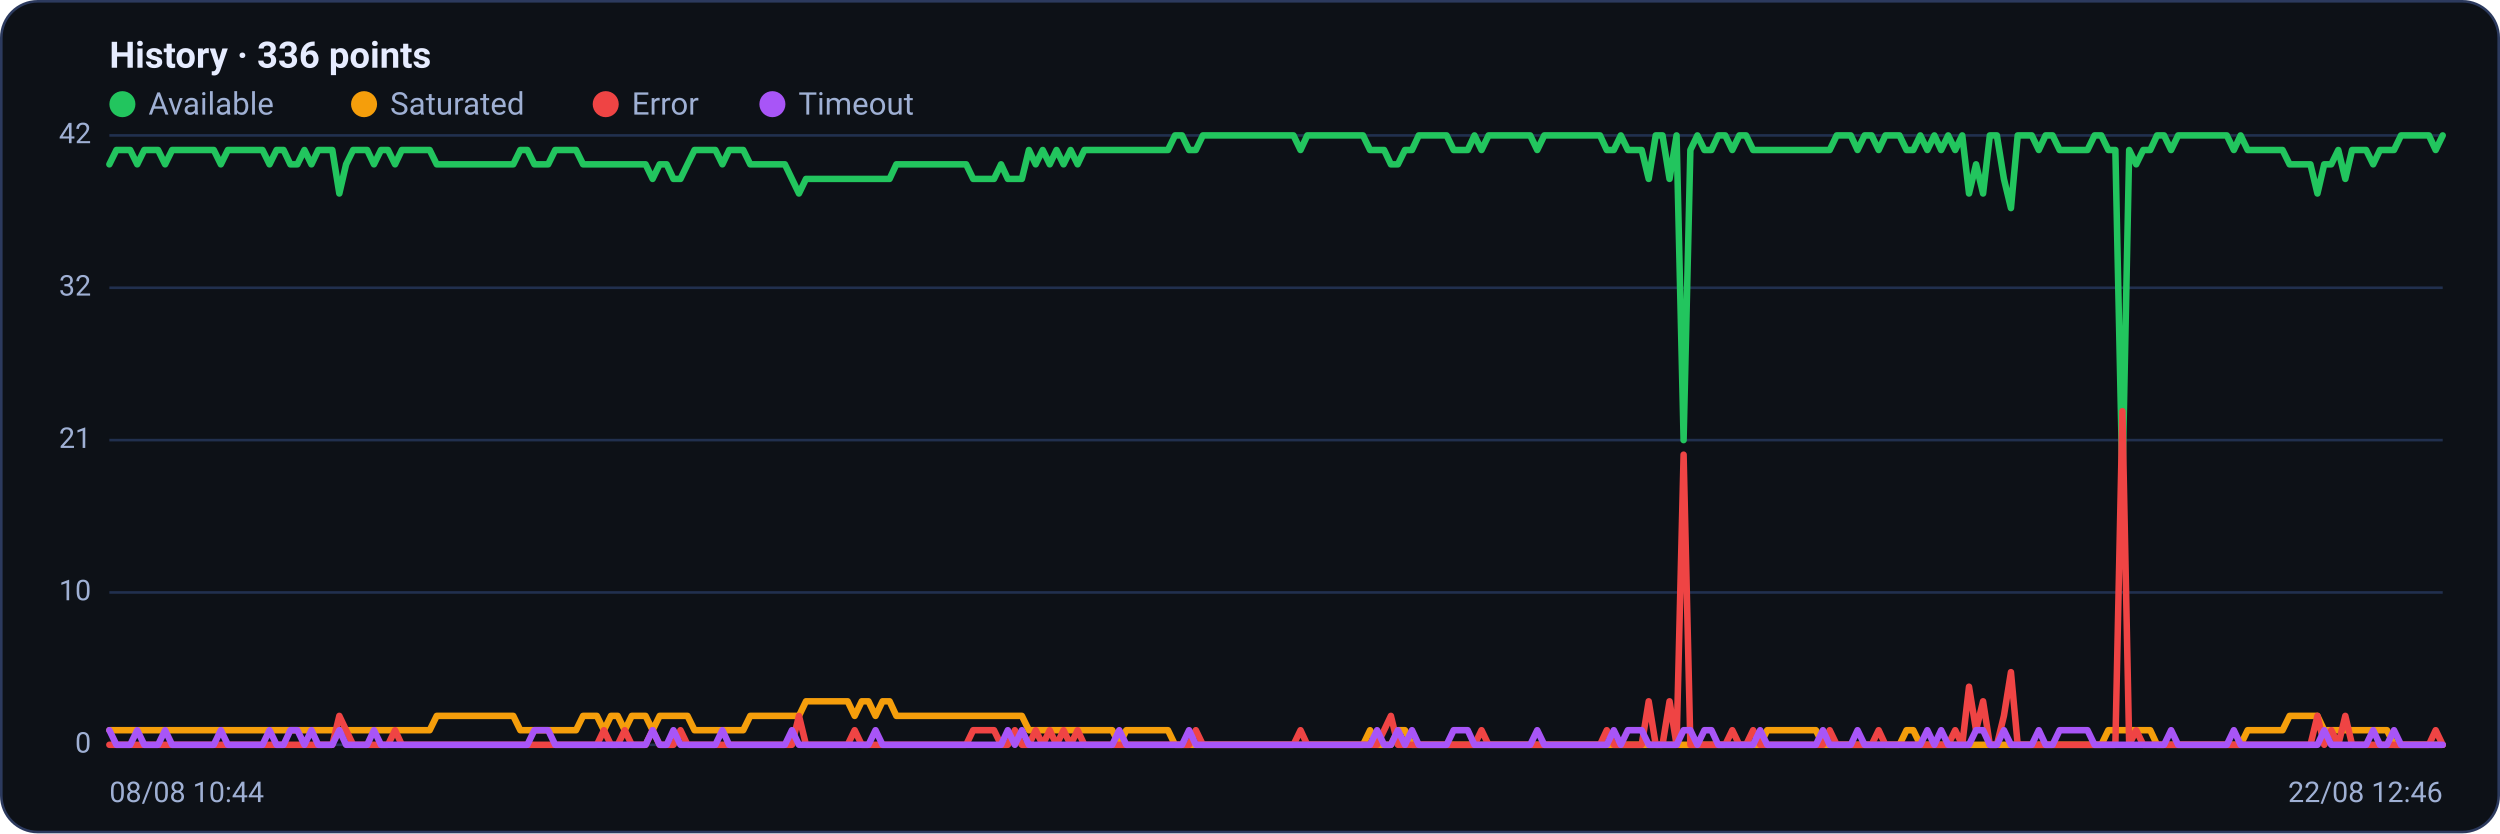
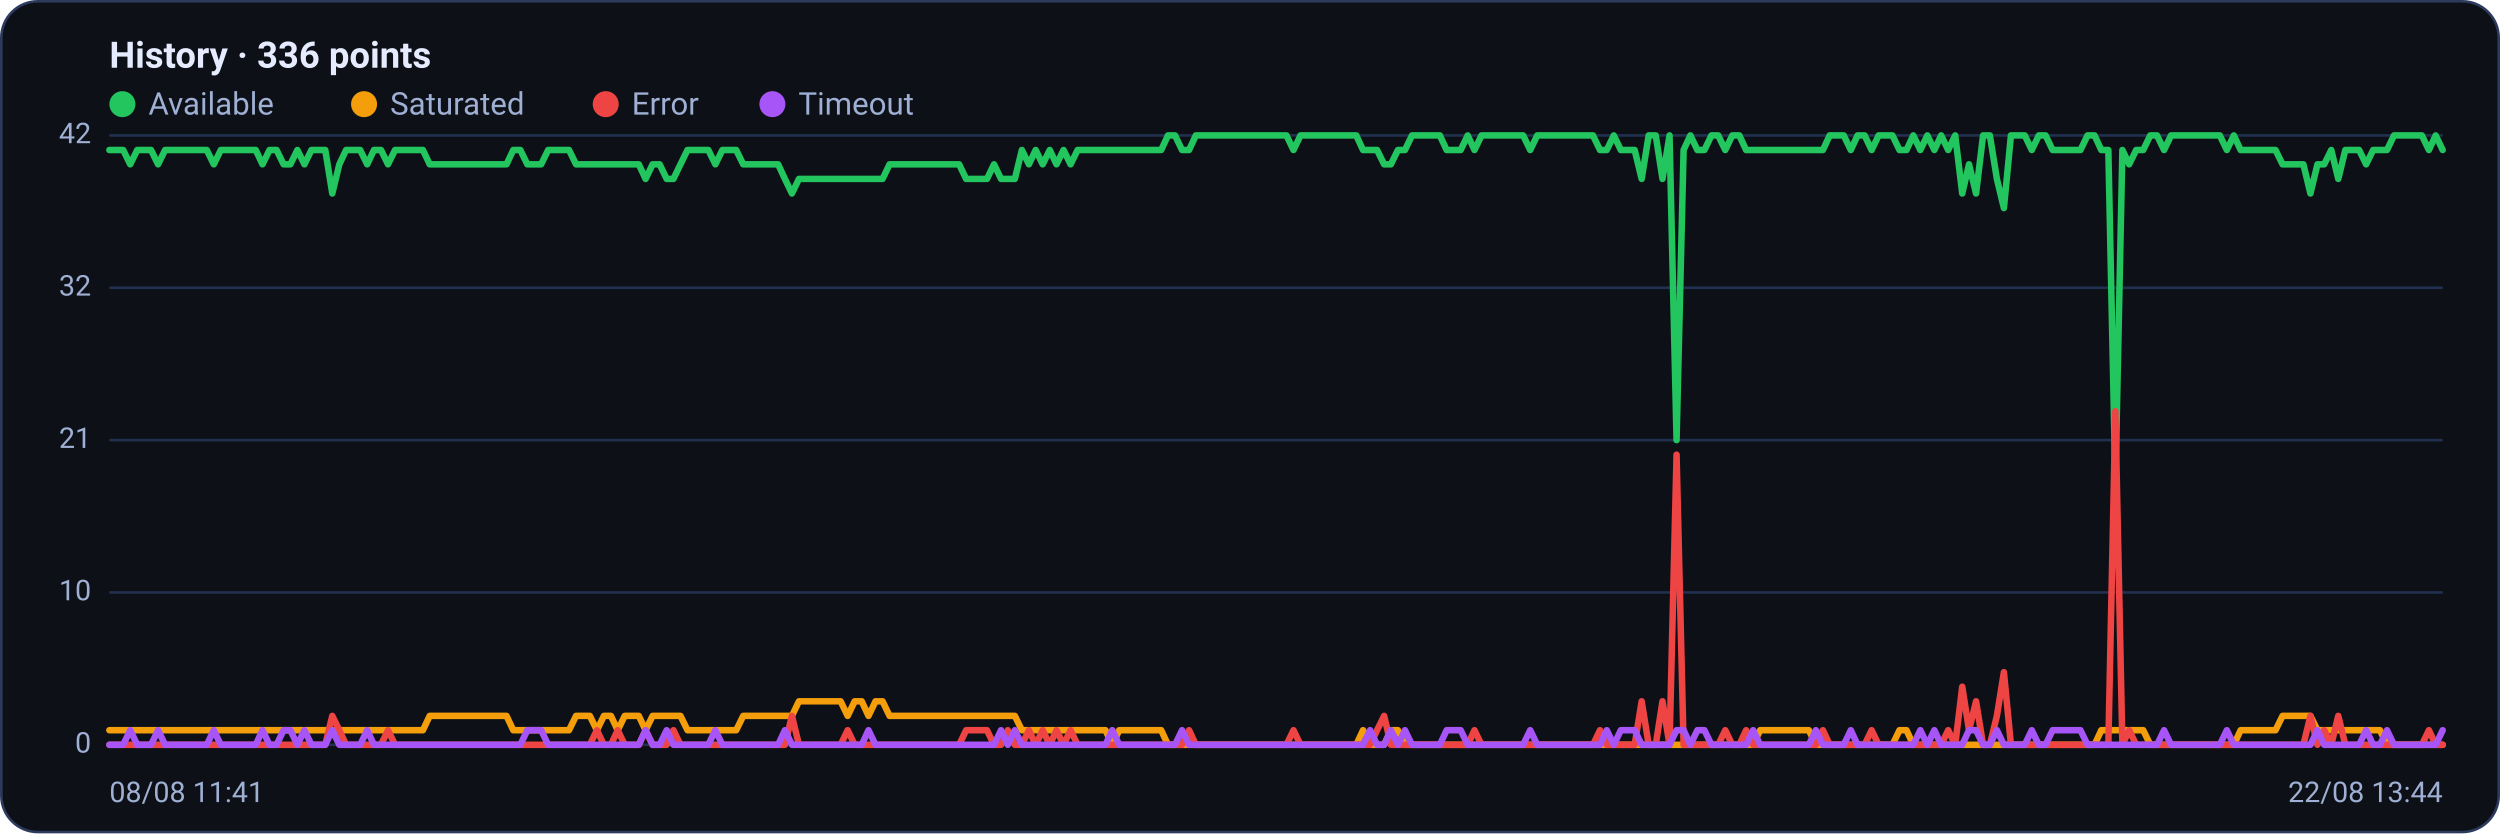
<svg xmlns="http://www.w3.org/2000/svg" viewBox="0 0 960 320" width="960" height="320" font-family="Segoe UI, system-ui, -apple-system, Roboto, Helvetica, Arial, sans-serif" role="img" aria-label="Availability history per region">
  <rect x="0.5" y="0.5" width="959" height="319" rx="14" fill="#0d1117" stroke="#2c3a5e" />
  <text x="42" y="26" font-size="14" font-weight="600" fill="#e6ecff">History · 336 points</text>
  <circle cx="47" cy="40" r="5" fill="#22c55e" />
  <text x="57" y="44" font-size="12" fill="#9fb0d4">Available</text>
  <circle cx="139.8" cy="40" r="5" fill="#f59e0b" />
  <text x="149.8" y="44" font-size="12" fill="#9fb0d4">Saturated</text>
  <circle cx="232.6" cy="40" r="5" fill="#ef4444" />
  <text x="242.6" y="44" font-size="12" fill="#9fb0d4">Error</text>
  <circle cx="296.6" cy="40" r="5" fill="#a855f7" />
  <text x="306.6" y="44" font-size="12" fill="#9fb0d4">Timeout</text>
  <line x1="42" y1="286.0" x2="938" y2="286.0" stroke="#21304f" stroke-width="1" />
  <text x="35" y="289.0" text-anchor="end" font-size="11" fill="#9fb0d4">0</text>
  <line x1="42" y1="227.5" x2="938" y2="227.5" stroke="#21304f" stroke-width="1" />
  <text x="35" y="230.5" text-anchor="end" font-size="11" fill="#9fb0d4">10</text>
  <line x1="42" y1="169.0" x2="938" y2="169.0" stroke="#21304f" stroke-width="1" />
  <text x="35" y="172.0" text-anchor="end" font-size="11" fill="#9fb0d4">21</text>
  <line x1="42" y1="110.5" x2="938" y2="110.5" stroke="#21304f" stroke-width="1" />
  <text x="35" y="113.5" text-anchor="end" font-size="11" fill="#9fb0d4">32</text>
  <line x1="42" y1="52.0" x2="938" y2="52.0" stroke="#21304f" stroke-width="1" />
  <text x="35" y="55.0" text-anchor="end" font-size="11" fill="#9fb0d4">42</text>
-   <polyline fill="none" stroke="#22c55e" stroke-width="2.5" stroke-linejoin="round" stroke-linecap="round" points="42.0,63.1 44.7,57.6 47.3,57.6 50.0,57.6 52.7,63.1 55.4,57.6 58.0,57.6 60.7,57.6 63.4,63.1 66.1,57.6 68.7,57.6 71.4,57.6 74.1,57.6 76.8,57.6 79.4,57.6 82.1,57.6 84.8,63.1 87.5,57.6 90.1,57.6 92.8,57.6 95.5,57.6 98.2,57.6 100.8,57.6 103.5,63.1 106.2,57.6 108.9,57.6 111.5,63.1 114.2,63.1 116.9,57.6 119.6,63.1 122.2,57.6 124.9,57.6 127.6,57.6 130.3,74.3 132.9,63.1 135.6,57.6 138.3,57.6 141.0,57.6 143.6,63.1 146.3,57.6 149.0,57.6 151.7,63.1 154.3,57.6 157.0,57.6 159.7,57.6 162.4,57.6 165.0,57.6 167.7,63.1 170.4,63.1 173.1,63.1 175.7,63.1 178.4,63.1 181.1,63.1 183.8,63.1 186.4,63.1 189.1,63.1 191.8,63.1 194.5,63.1 197.1,63.1 199.8,57.6 202.5,57.6 205.2,63.1 207.8,63.1 210.5,63.1 213.2,57.6 215.9,57.6 218.5,57.6 221.2,57.6 223.9,63.1 226.5,63.1 229.2,63.1 231.9,63.1 234.6,63.1 237.2,63.1 239.9,63.1 242.6,63.1 245.3,63.1 247.9,63.1 250.6,68.7 253.3,63.1 256.0,63.1 258.6,68.7 261.3,68.7 264.0,63.1 266.7,57.6 269.3,57.6 272.0,57.6 274.7,57.6 277.4,63.1 280.0,57.6 282.7,57.6 285.4,57.6 288.1,63.1 290.7,63.1 293.4,63.1 296.1,63.1 298.8,63.1 301.4,63.1 304.1,68.7 306.8,74.3 309.5,68.7 312.1,68.7 314.8,68.7 317.5,68.7 320.2,68.7 322.8,68.7 325.5,68.7 328.2,68.7 330.9,68.7 333.5,68.7 336.2,68.7 338.9,68.7 341.6,68.7 344.2,63.1 346.9,63.1 349.6,63.1 352.3,63.1 354.9,63.1 357.6,63.1 360.3,63.1 363.0,63.1 365.6,63.1 368.3,63.1 371.0,63.1 373.7,68.7 376.3,68.7 379.0,68.7 381.7,68.7 384.4,63.1 387.0,68.7 389.7,68.7 392.4,68.7 395.1,57.6 397.7,63.1 400.4,57.6 403.1,63.1 405.7,57.6 408.4,63.1 411.1,57.6 413.8,63.1 416.4,57.6 419.1,57.6 421.8,57.6 424.5,57.6 427.1,57.6 429.8,57.6 432.5,57.6 435.2,57.6 437.8,57.6 440.5,57.6 443.2,57.6 445.9,57.6 448.5,57.6 451.2,52.0 453.9,52.0 456.6,57.6 459.2,57.6 461.9,52.0 464.6,52.0 467.3,52.0 469.9,52.0 472.6,52.0 475.3,52.0 478.0,52.0 480.6,52.0 483.3,52.0 486.0,52.0 488.7,52.0 491.3,52.0 494.0,52.0 496.7,52.0 499.4,57.6 502.0,52.0 504.7,52.0 507.4,52.0 510.1,52.0 512.7,52.0 515.4,52.0 518.1,52.0 520.8,52.0 523.4,52.0 526.1,57.6 528.8,57.6 531.5,57.6 534.1,63.1 536.8,63.1 539.5,57.6 542.2,57.6 544.8,52.0 547.5,52.0 550.2,52.0 552.9,52.0 555.5,52.0 558.2,57.6 560.9,57.6 563.6,57.6 566.2,52.0 568.9,57.6 571.6,52.0 574.3,52.0 576.9,52.0 579.6,52.0 582.3,52.0 584.9,52.0 587.6,52.0 590.3,57.6 593.0,52.0 595.6,52.0 598.3,52.0 601.0,52.0 603.7,52.0 606.3,52.0 609.0,52.0 611.7,52.0 614.4,52.0 617.0,57.6 619.7,57.6 622.4,52.0 625.1,57.6 627.7,57.6 630.4,57.6 633.1,68.7 635.8,52.0 638.4,52.0 641.1,68.7 643.8,52.0 646.5,169.0 649.1,57.6 651.8,52.0 654.5,57.6 657.2,57.6 659.8,52.0 662.5,52.0 665.2,57.6 667.9,52.0 670.5,52.0 673.2,57.6 675.9,57.6 678.6,57.6 681.2,57.6 683.9,57.6 686.6,57.6 689.3,57.6 691.9,57.6 694.6,57.6 697.3,57.6 700.0,57.6 702.6,57.6 705.3,52.0 708.0,52.0 710.7,52.0 713.3,57.6 716.0,52.0 718.7,52.0 721.4,57.6 724.0,52.0 726.7,52.0 729.4,52.0 732.1,57.6 734.7,57.6 737.4,52.0 740.1,57.6 742.8,52.0 745.4,57.6 748.1,52.0 750.8,57.6 753.5,52.0 756.1,74.3 758.8,63.1 761.5,74.3 764.1,52.0 766.8,52.0 769.5,68.7 772.2,79.9 774.8,52.0 777.5,52.0 780.2,52.0 782.9,57.6 785.5,52.0 788.2,52.0 790.9,57.6 793.6,57.6 796.2,57.6 798.9,57.6 801.6,57.6 804.3,52.0 806.9,52.0 809.6,57.6 812.3,57.6 815.0,185.7 817.6,57.6 820.3,63.1 823.0,57.6 825.7,57.6 828.3,52.0 831.0,52.0 833.7,57.6 836.4,52.0 839.0,52.0 841.7,52.0 844.4,52.0 847.1,52.0 849.7,52.0 852.4,52.0 855.1,52.0 857.8,57.6 860.4,52.0 863.1,57.6 865.8,57.6 868.5,57.6 871.1,57.6 873.8,57.6 876.5,57.6 879.2,63.1 881.8,63.1 884.5,63.1 887.2,63.1 889.9,74.3 892.5,63.1 895.2,63.1 897.9,57.6 900.6,68.7 903.2,57.6 905.9,57.6 908.6,57.6 911.3,63.1 913.9,57.6 916.6,57.6 919.3,57.6 922.0,52.0 924.6,52.0 927.3,52.0 930.0,52.0 932.7,52.0 935.3,57.6 938.0,52.0" />
-   <polyline fill="none" stroke="#f59e0b" stroke-width="2.5" stroke-linejoin="round" stroke-linecap="round" points="42.0,280.4 44.7,280.4 47.3,280.4 50.0,280.4 52.7,280.4 55.4,280.4 58.0,280.4 60.7,280.4 63.4,280.4 66.1,280.4 68.7,280.4 71.4,280.4 74.1,280.4 76.8,280.4 79.4,280.4 82.1,280.4 84.8,280.4 87.5,280.4 90.1,280.4 92.8,280.4 95.5,280.4 98.2,280.4 100.8,280.4 103.5,280.4 106.2,280.4 108.9,280.4 111.5,280.4 114.2,280.4 116.9,280.4 119.6,280.4 122.2,280.4 124.9,280.4 127.6,280.4 130.3,280.4 132.9,280.4 135.6,280.4 138.3,280.4 141.0,280.4 143.6,280.4 146.3,280.4 149.0,280.4 151.7,280.4 154.3,280.4 157.0,280.4 159.7,280.4 162.4,280.4 165.0,280.4 167.7,274.9 170.4,274.9 173.1,274.9 175.7,274.9 178.4,274.9 181.1,274.9 183.8,274.9 186.4,274.9 189.1,274.9 191.8,274.9 194.5,274.9 197.1,274.9 199.8,280.4 202.5,280.4 205.2,280.4 207.8,280.4 210.5,280.4 213.2,280.4 215.9,280.4 218.5,280.4 221.2,280.4 223.9,274.9 226.5,274.9 229.2,274.9 231.9,280.4 234.6,274.9 237.2,274.9 239.9,280.4 242.6,274.9 245.3,274.9 247.9,274.9 250.6,280.4 253.3,274.9 256.0,274.9 258.6,274.9 261.3,274.9 264.0,274.9 266.7,280.4 269.3,280.4 272.0,280.4 274.7,280.4 277.4,280.4 280.0,280.4 282.7,280.4 285.4,280.4 288.1,274.9 290.7,274.9 293.4,274.9 296.1,274.9 298.8,274.9 301.4,274.9 304.1,274.9 306.8,274.9 309.5,269.3 312.1,269.3 314.8,269.3 317.5,269.3 320.2,269.3 322.8,269.3 325.5,269.3 328.2,274.9 330.9,269.3 333.5,269.3 336.2,274.9 338.9,269.3 341.6,269.3 344.2,274.9 346.9,274.9 349.6,274.9 352.3,274.9 354.9,274.9 357.6,274.9 360.3,274.9 363.0,274.9 365.6,274.9 368.3,274.9 371.0,274.9 373.7,274.9 376.3,274.9 379.0,274.9 381.7,274.9 384.4,274.9 387.0,274.9 389.7,274.9 392.4,274.9 395.1,280.4 397.7,280.4 400.4,280.4 403.1,280.4 405.7,280.4 408.4,280.4 411.1,280.4 413.8,280.4 416.4,280.4 419.1,280.4 421.8,280.4 424.5,280.4 427.1,280.4 429.8,286.0 432.5,280.4 435.2,280.4 437.8,280.4 440.5,280.4 443.2,280.4 445.9,280.4 448.5,280.4 451.2,286.0 453.9,286.0 456.6,286.0 459.2,286.0 461.9,286.0 464.6,286.0 467.3,286.0 469.9,286.0 472.6,286.0 475.3,286.0 478.0,286.0 480.6,286.0 483.3,286.0 486.0,286.0 488.7,286.0 491.3,286.0 494.0,286.0 496.7,286.0 499.4,286.0 502.0,286.0 504.7,286.0 507.4,286.0 510.1,286.0 512.7,286.0 515.4,286.0 518.1,286.0 520.8,286.0 523.4,286.0 526.1,280.4 528.8,286.0 531.5,286.0 534.1,286.0 536.8,280.4 539.5,280.4 542.2,286.0 544.8,286.0 547.5,286.0 550.2,286.0 552.9,286.0 555.5,286.0 558.2,286.0 560.9,286.0 563.6,286.0 566.2,286.0 568.9,286.0 571.6,286.0 574.3,286.0 576.9,286.0 579.6,286.0 582.3,286.0 584.9,286.0 587.6,286.0 590.3,286.0 593.0,286.0 595.6,286.0 598.3,286.0 601.0,286.0 603.7,286.0 606.3,286.0 609.0,286.0 611.7,286.0 614.4,286.0 617.0,286.0 619.7,286.0 622.4,286.0 625.1,286.0 627.7,286.0 630.4,286.0 633.1,286.0 635.8,286.0 638.4,286.0 641.1,286.0 643.8,286.0 646.5,286.0 649.1,286.0 651.8,286.0 654.5,286.0 657.2,286.0 659.8,286.0 662.5,286.0 665.2,286.0 667.9,286.0 670.5,286.0 673.2,286.0 675.9,286.0 678.6,280.4 681.2,280.4 683.9,280.4 686.6,280.4 689.3,280.4 691.9,280.4 694.6,280.4 697.3,280.4 700.0,286.0 702.6,286.0 705.3,286.0 708.0,286.0 710.7,286.0 713.3,286.0 716.0,286.0 718.7,286.0 721.4,286.0 724.0,286.0 726.7,286.0 729.4,286.0 732.1,280.4 734.7,280.4 737.4,286.0 740.1,286.0 742.8,286.0 745.4,286.0 748.1,286.0 750.8,286.0 753.5,286.0 756.1,286.0 758.8,286.0 761.5,286.0 764.1,286.0 766.8,286.0 769.5,286.0 772.2,286.0 774.8,286.0 777.5,286.0 780.2,286.0 782.9,286.0 785.5,286.0 788.2,286.0 790.9,286.0 793.6,286.0 796.2,286.0 798.9,286.0 801.6,286.0 804.3,286.0 806.9,286.0 809.6,280.4 812.3,280.4 815.0,280.4 817.6,280.4 820.3,280.4 823.0,280.4 825.7,280.4 828.3,286.0 831.0,286.0 833.7,286.0 836.4,286.0 839.0,286.0 841.7,286.0 844.4,286.0 847.1,286.0 849.7,286.0 852.4,286.0 855.1,286.0 857.8,286.0 860.4,286.0 863.1,280.4 865.8,280.4 868.5,280.4 871.1,280.4 873.8,280.4 876.5,280.4 879.2,274.9 881.8,274.9 884.5,274.9 887.2,274.9 889.9,274.9 892.5,280.4 895.2,280.4 897.9,280.4 900.6,280.4 903.2,280.4 905.9,280.4 908.6,280.4 911.3,280.4 913.9,280.4 916.6,280.4 919.3,286.0 922.0,286.0 924.6,286.0 927.3,286.0 930.0,286.0 932.7,286.0 935.3,286.0 938.0,286.0" />
-   <polyline fill="none" stroke="#ef4444" stroke-width="2.5" stroke-linejoin="round" stroke-linecap="round" points="42.0,286.0 44.7,286.0 47.3,286.0 50.0,286.0 52.7,286.0 55.4,286.0 58.0,286.0 60.7,286.0 63.4,286.0 66.1,286.0 68.7,286.0 71.4,286.0 74.1,286.0 76.8,286.0 79.4,286.0 82.1,286.0 84.8,286.0 87.5,286.0 90.1,286.0 92.8,286.0 95.5,286.0 98.2,286.0 100.8,286.0 103.5,286.0 106.2,286.0 108.9,286.0 111.5,286.0 114.2,286.0 116.9,286.0 119.6,286.0 122.2,286.0 124.9,286.0 127.6,286.0 130.3,274.9 132.9,280.4 135.6,286.0 138.3,286.0 141.0,286.0 143.6,286.0 146.3,286.0 149.0,286.0 151.7,280.4 154.3,286.0 157.0,286.0 159.7,286.0 162.4,286.0 165.0,286.0 167.7,286.0 170.4,286.0 173.1,286.0 175.7,286.0 178.4,286.0 181.1,286.0 183.8,286.0 186.4,286.0 189.1,286.0 191.8,286.0 194.5,286.0 197.1,286.0 199.8,286.0 202.5,286.0 205.2,286.0 207.8,286.0 210.5,286.0 213.2,286.0 215.9,286.0 218.5,286.0 221.2,286.0 223.9,286.0 226.5,286.0 229.2,286.0 231.9,280.4 234.6,286.0 237.2,286.0 239.9,280.4 242.6,286.0 245.3,286.0 247.9,286.0 250.6,280.4 253.3,286.0 256.0,286.0 258.6,286.0 261.3,280.4 264.0,286.0 266.7,286.0 269.3,286.0 272.0,286.0 274.7,286.0 277.4,286.0 280.0,286.0 282.7,286.0 285.4,286.0 288.1,286.0 290.7,286.0 293.4,286.0 296.1,286.0 298.8,286.0 301.4,286.0 304.1,286.0 306.8,274.9 309.5,286.0 312.1,286.0 314.8,286.0 317.5,286.0 320.2,286.0 322.8,286.0 325.5,286.0 328.2,280.4 330.9,286.0 333.5,286.0 336.2,286.0 338.9,286.0 341.6,286.0 344.2,286.0 346.9,286.0 349.6,286.0 352.3,286.0 354.9,286.0 357.6,286.0 360.3,286.0 363.0,286.0 365.6,286.0 368.3,286.0 371.0,286.0 373.7,280.4 376.3,280.4 379.0,280.4 381.7,280.4 384.4,286.0 387.0,286.0 389.7,280.4 392.4,286.0 395.1,286.0 397.7,280.4 400.4,286.0 403.1,280.4 405.7,286.0 408.4,280.4 411.1,286.0 413.8,280.4 416.4,286.0 419.1,286.0 421.8,286.0 424.5,286.0 427.1,286.0 429.8,286.0 432.5,286.0 435.2,286.0 437.8,286.0 440.5,286.0 443.2,286.0 445.9,286.0 448.5,286.0 451.2,286.0 453.9,286.0 456.6,286.0 459.2,280.4 461.9,286.0 464.6,286.0 467.3,286.0 469.9,286.0 472.6,286.0 475.3,286.0 478.0,286.0 480.6,286.0 483.3,286.0 486.0,286.0 488.7,286.0 491.3,286.0 494.0,286.0 496.7,286.0 499.4,280.4 502.0,286.0 504.7,286.0 507.4,286.0 510.1,286.0 512.7,286.0 515.4,286.0 518.1,286.0 520.8,286.0 523.4,286.0 526.1,286.0 528.8,286.0 531.5,280.4 534.1,274.9 536.8,286.0 539.5,286.0 542.2,286.0 544.8,286.0 547.5,286.0 550.2,286.0 552.9,286.0 555.5,286.0 558.2,286.0 560.9,286.0 563.6,286.0 566.2,286.0 568.9,280.4 571.6,286.0 574.3,286.0 576.9,286.0 579.6,286.0 582.3,286.0 584.9,286.0 587.6,286.0 590.3,286.0 593.0,286.0 595.6,286.0 598.3,286.0 601.0,286.0 603.7,286.0 606.3,286.0 609.0,286.0 611.7,286.0 614.4,286.0 617.0,280.4 619.7,286.0 622.4,286.0 625.1,286.0 627.7,286.0 630.4,286.0 633.1,269.3 635.8,286.0 638.4,286.0 641.1,269.3 643.8,286.0 646.5,174.6 649.1,286.0 651.8,286.0 654.5,286.0 657.2,286.0 659.8,286.0 662.5,286.0 665.2,280.4 667.9,286.0 670.5,286.0 673.2,280.4 675.9,286.0 678.6,286.0 681.2,286.0 683.9,286.0 686.6,286.0 689.3,286.0 691.9,286.0 694.6,286.0 697.3,286.0 700.0,286.0 702.6,280.4 705.3,286.0 708.0,286.0 710.7,286.0 713.3,286.0 716.0,286.0 718.7,286.0 721.4,280.4 724.0,286.0 726.7,286.0 729.4,286.0 732.1,286.0 734.7,286.0 737.4,286.0 740.1,286.0 742.8,286.0 745.4,286.0 748.1,286.0 750.8,280.4 753.5,286.0 756.1,263.7 758.8,280.4 761.5,269.3 764.1,286.0 766.8,286.0 769.5,274.9 772.2,258.1 774.8,286.0 777.5,286.0 780.2,286.0 782.9,286.0 785.5,286.0 788.2,286.0 790.9,286.0 793.6,286.0 796.2,286.0 798.9,286.0 801.6,286.0 804.3,286.0 806.9,286.0 809.6,286.0 812.3,286.0 815.0,157.9 817.6,286.0 820.3,280.4 823.0,286.0 825.7,286.0 828.3,286.0 831.0,286.0 833.7,286.0 836.4,286.0 839.0,286.0 841.7,286.0 844.4,286.0 847.1,286.0 849.7,286.0 852.4,286.0 855.1,286.0 857.8,286.0 860.4,286.0 863.1,286.0 865.8,286.0 868.5,286.0 871.1,286.0 873.8,286.0 876.5,286.0 879.2,286.0 881.8,286.0 884.5,286.0 887.2,286.0 889.9,274.9 892.5,286.0 895.2,280.4 897.9,286.0 900.6,274.9 903.2,286.0 905.9,286.0 908.6,286.0 911.3,286.0 913.9,286.0 916.6,286.0 919.3,286.0 922.0,286.0 924.6,286.0 927.3,286.0 930.0,286.0 932.7,286.0 935.3,280.4 938.0,286.0" />
-   <polyline fill="none" stroke="#a855f7" stroke-width="2.5" stroke-linejoin="round" stroke-linecap="round" points="42.0,280.4 44.7,286.0 47.3,286.0 50.0,286.0 52.7,280.4 55.4,286.0 58.0,286.0 60.7,286.0 63.4,280.4 66.1,286.0 68.7,286.0 71.4,286.0 74.1,286.0 76.8,286.0 79.4,286.0 82.1,286.0 84.8,280.4 87.5,286.0 90.1,286.0 92.8,286.0 95.5,286.0 98.2,286.0 100.8,286.0 103.5,280.4 106.2,286.0 108.9,286.0 111.5,280.4 114.2,280.4 116.9,286.0 119.6,280.4 122.2,286.0 124.9,286.0 127.6,286.0 130.3,280.4 132.9,286.0 135.6,286.0 138.3,286.0 141.0,286.0 143.6,280.4 146.3,286.0 149.0,286.0 151.7,286.0 154.3,286.0 157.0,286.0 159.7,286.0 162.4,286.0 165.0,286.0 167.7,286.0 170.4,286.0 173.1,286.0 175.7,286.0 178.4,286.0 181.1,286.0 183.8,286.0 186.4,286.0 189.1,286.0 191.8,286.0 194.5,286.0 197.1,286.0 199.8,286.0 202.5,286.0 205.2,280.4 207.8,280.4 210.5,280.4 213.2,286.0 215.9,286.0 218.5,286.0 221.2,286.0 223.9,286.0 226.5,286.0 229.2,286.0 231.9,286.0 234.6,286.0 237.2,286.0 239.9,286.0 242.6,286.0 245.3,286.0 247.9,286.0 250.6,280.4 253.3,286.0 256.0,286.0 258.6,280.4 261.3,286.0 264.0,286.0 266.7,286.0 269.3,286.0 272.0,286.0 274.7,286.0 277.4,280.4 280.0,286.0 282.7,286.0 285.4,286.0 288.1,286.0 290.7,286.0 293.4,286.0 296.1,286.0 298.8,286.0 301.4,286.0 304.1,280.4 306.8,286.0 309.5,286.0 312.1,286.0 314.8,286.0 317.5,286.0 320.2,286.0 322.8,286.0 325.5,286.0 328.2,286.0 330.9,286.0 333.5,286.0 336.2,280.4 338.9,286.0 341.6,286.0 344.2,286.0 346.9,286.0 349.6,286.0 352.3,286.0 354.9,286.0 357.6,286.0 360.3,286.0 363.0,286.0 365.6,286.0 368.3,286.0 371.0,286.0 373.7,286.0 376.3,286.0 379.0,286.0 381.7,286.0 384.4,286.0 387.0,280.4 389.7,286.0 392.4,280.4 395.1,286.0 397.7,286.0 400.4,286.0 403.1,286.0 405.7,286.0 408.4,286.0 411.1,286.0 413.8,286.0 416.4,286.0 419.1,286.0 421.8,286.0 424.5,286.0 427.1,286.0 429.8,280.4 432.5,286.0 435.2,286.0 437.8,286.0 440.5,286.0 443.2,286.0 445.9,286.0 448.5,286.0 451.2,286.0 453.9,286.0 456.6,280.4 459.2,286.0 461.9,286.0 464.6,286.0 467.3,286.0 469.9,286.0 472.6,286.0 475.3,286.0 478.0,286.0 480.6,286.0 483.3,286.0 486.0,286.0 488.7,286.0 491.3,286.0 494.0,286.0 496.7,286.0 499.4,286.0 502.0,286.0 504.7,286.0 507.4,286.0 510.1,286.0 512.7,286.0 515.4,286.0 518.1,286.0 520.8,286.0 523.4,286.0 526.1,286.0 528.8,280.4 531.5,286.0 534.1,286.0 536.8,280.4 539.5,286.0 542.2,280.4 544.8,286.0 547.5,286.0 550.2,286.0 552.9,286.0 555.5,286.0 558.2,280.4 560.9,280.4 563.6,280.4 566.2,286.0 568.9,286.0 571.6,286.0 574.3,286.0 576.9,286.0 579.6,286.0 582.3,286.0 584.9,286.0 587.6,286.0 590.3,280.4 593.0,286.0 595.6,286.0 598.3,286.0 601.0,286.0 603.7,286.0 606.3,286.0 609.0,286.0 611.7,286.0 614.4,286.0 617.0,286.0 619.7,280.4 622.4,286.0 625.1,280.4 627.7,280.4 630.4,280.4 633.1,286.0 635.8,286.0 638.4,286.0 641.1,286.0 643.8,286.0 646.5,280.4 649.1,280.4 651.8,286.0 654.5,280.4 657.2,280.4 659.8,286.0 662.5,286.0 665.2,286.0 667.9,286.0 670.5,286.0 673.2,286.0 675.9,280.4 678.6,286.0 681.2,286.0 683.9,286.0 686.6,286.0 689.3,286.0 691.9,286.0 694.6,286.0 697.3,286.0 700.0,280.4 702.6,286.0 705.3,286.0 708.0,286.0 710.7,286.0 713.3,280.4 716.0,286.0 718.7,286.0 721.4,286.0 724.0,286.0 726.7,286.0 729.4,286.0 732.1,286.0 734.7,286.0 737.4,286.0 740.1,280.4 742.8,286.0 745.4,280.4 748.1,286.0 750.8,286.0 753.5,286.0 756.1,286.0 758.8,280.4 761.5,280.4 764.1,286.0 766.8,286.0 769.5,280.4 772.2,286.0 774.8,286.0 777.5,286.0 780.2,286.0 782.9,280.4 785.5,286.0 788.2,286.0 790.9,280.4 793.6,280.4 796.2,280.4 798.9,280.4 801.6,280.4 804.3,286.0 806.9,286.0 809.6,286.0 812.3,286.0 815.0,286.0 817.6,286.0 820.3,286.0 823.0,286.0 825.7,286.0 828.3,286.0 831.0,286.0 833.7,280.4 836.4,286.0 839.0,286.0 841.7,286.0 844.4,286.0 847.1,286.0 849.7,286.0 852.4,286.0 855.1,286.0 857.8,280.4 860.4,286.0 863.1,286.0 865.8,286.0 868.5,286.0 871.1,286.0 873.8,286.0 876.5,286.0 879.2,286.0 881.8,286.0 884.5,286.0 887.2,286.0 889.9,286.0 892.5,280.4 895.2,286.0 897.9,286.0 900.6,286.0 903.2,286.0 905.9,286.0 908.6,286.0 911.3,280.4 913.9,286.0 916.6,286.0 919.3,280.4 922.0,286.0 924.6,286.0 927.3,286.0 930.0,286.0 932.7,286.0 935.3,286.0 938.0,286.0" />
-   <text x="42" y="308" font-size="11" fill="#9fb0d4">08/08 10:44</text>
-   <text x="938" y="308" text-anchor="end" font-size="11" fill="#9fb0d4">22/08 12:46</text>
+   <polyline fill="none" stroke="#22c55e" stroke-width="2.5" stroke-linejoin="round" stroke-linecap="round" points="42.0,57.6 44.7,57.6 47.3,57.6 50.0,63.1 52.7,57.6 55.4,57.6 58.0,57.6 60.7,63.1 63.4,57.6 66.1,57.6 68.7,57.6 71.4,57.6 74.1,57.6 76.8,57.6 79.4,57.6 82.1,63.1 84.8,57.6 87.5,57.6 90.1,57.6 92.8,57.6 95.5,57.6 98.2,57.6 100.8,63.1 103.5,57.6 106.2,57.6 108.9,63.1 111.5,63.1 114.2,57.6 116.9,63.1 119.6,57.6 122.2,57.6 124.9,57.6 127.6,74.3 130.3,63.1 132.9,57.6 135.6,57.6 138.3,57.6 141.0,63.1 143.6,57.6 146.3,57.6 149.0,63.1 151.7,57.6 154.3,57.6 157.0,57.6 159.7,57.6 162.4,57.6 165.0,63.1 167.7,63.1 170.4,63.1 173.1,63.1 175.7,63.1 178.4,63.1 181.1,63.1 183.8,63.1 186.4,63.1 189.1,63.1 191.8,63.1 194.5,63.1 197.1,57.6 199.8,57.6 202.5,63.1 205.2,63.1 207.8,63.1 210.5,57.6 213.2,57.6 215.9,57.6 218.5,57.6 221.2,63.1 223.9,63.1 226.5,63.1 229.2,63.1 231.9,63.1 234.6,63.1 237.2,63.1 239.9,63.1 242.6,63.1 245.3,63.1 247.9,68.7 250.6,63.1 253.3,63.1 256.0,68.7 258.6,68.7 261.3,63.1 264.0,57.6 266.7,57.6 269.3,57.6 272.0,57.6 274.7,63.1 277.4,57.6 280.0,57.6 282.7,57.6 285.4,63.1 288.1,63.1 290.7,63.1 293.4,63.1 296.1,63.1 298.8,63.1 301.4,68.7 304.1,74.3 306.8,68.7 309.5,68.7 312.1,68.7 314.8,68.7 317.5,68.7 320.2,68.7 322.8,68.7 325.5,68.7 328.2,68.7 330.9,68.7 333.5,68.7 336.2,68.7 338.9,68.7 341.6,63.1 344.2,63.1 346.9,63.1 349.6,63.1 352.3,63.1 354.9,63.1 357.6,63.1 360.3,63.1 363.0,63.1 365.6,63.1 368.3,63.1 371.0,68.7 373.7,68.7 376.3,68.7 379.0,68.7 381.7,63.1 384.4,68.7 387.0,68.7 389.7,68.7 392.4,57.6 395.1,63.1 397.7,57.6 400.4,63.1 403.1,57.6 405.7,63.1 408.4,57.6 411.1,63.1 413.8,57.6 416.4,57.6 419.1,57.6 421.8,57.6 424.5,57.6 427.1,57.6 429.8,57.6 432.5,57.6 435.2,57.6 437.8,57.6 440.5,57.6 443.2,57.6 445.9,57.6 448.5,52.0 451.2,52.0 453.9,57.6 456.6,57.6 459.2,52.0 461.9,52.0 464.6,52.0 467.3,52.0 469.9,52.0 472.6,52.0 475.3,52.0 478.0,52.0 480.6,52.0 483.3,52.0 486.0,52.0 488.7,52.0 491.3,52.0 494.0,52.0 496.7,57.6 499.4,52.0 502.0,52.0 504.7,52.0 507.4,52.0 510.1,52.0 512.7,52.0 515.4,52.0 518.1,52.0 520.8,52.0 523.4,57.6 526.1,57.6 528.8,57.6 531.5,63.1 534.1,63.1 536.8,57.6 539.5,57.6 542.2,52.0 544.8,52.0 547.5,52.0 550.2,52.0 552.9,52.0 555.5,57.6 558.2,57.6 560.9,57.6 563.6,52.0 566.2,57.6 568.9,52.0 571.6,52.0 574.3,52.0 576.9,52.0 579.6,52.0 582.3,52.0 584.9,52.0 587.6,57.6 590.3,52.0 593.0,52.0 595.6,52.0 598.3,52.0 601.0,52.0 603.7,52.0 606.3,52.0 609.0,52.0 611.7,52.0 614.4,57.6 617.0,57.6 619.7,52.0 622.4,57.6 625.1,57.6 627.7,57.6 630.4,68.7 633.1,52.0 635.8,52.0 638.4,68.7 641.1,52.0 643.8,169.0 646.5,57.6 649.1,52.0 651.8,57.6 654.5,57.6 657.2,52.0 659.8,52.0 662.5,57.6 665.2,52.0 667.9,52.0 670.5,57.6 673.2,57.6 675.9,57.6 678.6,57.6 681.2,57.6 683.9,57.6 686.6,57.6 689.3,57.6 691.9,57.6 694.6,57.6 697.3,57.6 700.0,57.6 702.6,52.0 705.3,52.0 708.0,52.0 710.7,57.6 713.3,52.0 716.0,52.0 718.7,57.6 721.4,52.0 724.0,52.0 726.7,52.0 729.4,57.6 732.1,57.6 734.7,52.0 737.4,57.6 740.1,52.0 742.8,57.6 745.4,52.0 748.1,57.6 750.8,52.0 753.5,74.3 756.1,63.1 758.8,74.3 761.5,52.0 764.1,52.0 766.8,68.7 769.5,79.9 772.2,52.0 774.8,52.0 777.5,52.0 780.2,57.6 782.9,52.0 785.5,52.0 788.2,57.6 790.9,57.6 793.6,57.6 796.2,57.6 798.9,57.6 801.6,52.0 804.3,52.0 806.9,57.6 809.6,57.6 812.3,185.7 815.0,57.6 817.6,63.1 820.3,57.6 823.0,57.6 825.7,52.0 828.3,52.0 831.0,57.6 833.7,52.0 836.4,52.0 839.0,52.0 841.7,52.0 844.4,52.0 847.1,52.0 849.7,52.0 852.4,52.0 855.1,57.6 857.8,52.0 860.4,57.6 863.1,57.6 865.8,57.6 868.5,57.6 871.1,57.6 873.8,57.6 876.5,63.1 879.2,63.1 881.8,63.1 884.5,63.1 887.2,74.3 889.9,63.1 892.5,63.1 895.2,57.6 897.9,68.7 900.6,57.6 903.2,57.6 905.9,57.6 908.6,63.1 911.3,57.6 913.9,57.6 916.6,57.6 919.3,52.0 922.0,52.0 924.6,52.0 927.3,52.0 930.0,52.0 932.7,57.6 935.3,52.0 938.0,57.6" />
+   <polyline fill="none" stroke="#f59e0b" stroke-width="2.5" stroke-linejoin="round" stroke-linecap="round" points="42.0,280.4 44.7,280.4 47.3,280.4 50.0,280.4 52.7,280.4 55.4,280.4 58.0,280.4 60.7,280.4 63.4,280.4 66.1,280.4 68.7,280.4 71.4,280.4 74.1,280.4 76.8,280.4 79.4,280.4 82.1,280.4 84.8,280.4 87.5,280.4 90.1,280.4 92.8,280.4 95.5,280.4 98.2,280.4 100.8,280.4 103.5,280.4 106.2,280.4 108.9,280.4 111.5,280.4 114.2,280.4 116.9,280.4 119.6,280.4 122.2,280.4 124.9,280.4 127.6,280.4 130.3,280.4 132.9,280.4 135.6,280.4 138.3,280.4 141.0,280.4 143.6,280.4 146.3,280.4 149.0,280.4 151.7,280.4 154.3,280.4 157.0,280.4 159.7,280.4 162.4,280.4 165.0,274.9 167.7,274.9 170.4,274.9 173.1,274.9 175.7,274.9 178.4,274.9 181.1,274.9 183.8,274.9 186.4,274.9 189.1,274.9 191.8,274.9 194.5,274.9 197.1,280.4 199.8,280.4 202.5,280.4 205.2,280.4 207.8,280.4 210.5,280.4 213.2,280.4 215.9,280.4 218.5,280.4 221.2,274.9 223.9,274.9 226.5,274.9 229.2,280.4 231.9,274.9 234.6,274.9 237.2,280.4 239.9,274.9 242.6,274.9 245.3,274.9 247.9,280.4 250.6,274.9 253.3,274.9 256.0,274.9 258.6,274.9 261.3,274.9 264.0,280.4 266.7,280.4 269.3,280.4 272.0,280.4 274.7,280.4 277.4,280.4 280.0,280.4 282.7,280.4 285.4,274.9 288.1,274.9 290.7,274.9 293.4,274.9 296.1,274.9 298.8,274.9 301.4,274.9 304.1,274.9 306.8,269.3 309.5,269.3 312.1,269.3 314.8,269.3 317.5,269.3 320.2,269.3 322.8,269.3 325.5,274.9 328.2,269.3 330.9,269.3 333.5,274.9 336.2,269.3 338.9,269.3 341.6,274.9 344.2,274.9 346.9,274.9 349.6,274.9 352.3,274.9 354.9,274.9 357.6,274.9 360.3,274.9 363.0,274.9 365.6,274.9 368.3,274.9 371.0,274.9 373.7,274.9 376.3,274.9 379.0,274.9 381.7,274.9 384.4,274.9 387.0,274.9 389.7,274.9 392.4,280.4 395.1,280.4 397.7,280.4 400.4,280.4 403.1,280.4 405.7,280.4 408.4,280.4 411.1,280.4 413.8,280.4 416.4,280.4 419.1,280.4 421.8,280.4 424.5,280.4 427.1,286.0 429.8,280.4 432.5,280.4 435.2,280.4 437.8,280.4 440.5,280.4 443.2,280.4 445.9,280.4 448.5,286.0 451.2,286.0 453.9,286.0 456.6,286.0 459.2,286.0 461.9,286.0 464.6,286.0 467.3,286.0 469.9,286.0 472.6,286.0 475.3,286.0 478.0,286.0 480.6,286.0 483.3,286.0 486.0,286.0 488.7,286.0 491.3,286.0 494.0,286.0 496.7,286.0 499.4,286.0 502.0,286.0 504.7,286.0 507.4,286.0 510.1,286.0 512.7,286.0 515.4,286.0 518.1,286.0 520.8,286.0 523.4,280.4 526.1,286.0 528.8,286.0 531.5,286.0 534.1,280.4 536.8,280.4 539.5,286.0 542.2,286.0 544.8,286.0 547.5,286.0 550.2,286.0 552.9,286.0 555.5,286.0 558.2,286.0 560.9,286.0 563.6,286.0 566.2,286.0 568.9,286.0 571.6,286.0 574.3,286.0 576.9,286.0 579.6,286.0 582.3,286.0 584.9,286.0 587.6,286.0 590.3,286.0 593.0,286.0 595.6,286.0 598.3,286.0 601.0,286.0 603.7,286.0 606.3,286.0 609.0,286.0 611.7,286.0 614.4,286.0 617.0,286.0 619.7,286.0 622.4,286.0 625.1,286.0 627.7,286.0 630.4,286.0 633.1,286.0 635.8,286.0 638.4,286.0 641.1,286.0 643.8,286.0 646.5,286.0 649.1,286.0 651.8,286.0 654.5,286.0 657.2,286.0 659.8,286.0 662.5,286.0 665.2,286.0 667.9,286.0 670.5,286.0 673.2,286.0 675.9,280.4 678.6,280.4 681.2,280.4 683.9,280.4 686.6,280.4 689.3,280.4 691.9,280.4 694.6,280.4 697.3,286.0 700.0,286.0 702.6,286.0 705.3,286.0 708.0,286.0 710.7,286.0 713.3,286.0 716.0,286.0 718.7,286.0 721.4,286.0 724.0,286.0 726.7,286.0 729.4,280.4 732.1,280.4 734.7,286.0 737.4,286.0 740.1,286.0 742.8,286.0 745.4,286.0 748.1,286.0 750.8,286.0 753.5,286.0 756.1,286.0 758.8,286.0 761.5,286.0 764.1,286.0 766.8,286.0 769.5,286.0 772.2,286.0 774.8,286.0 777.5,286.0 780.2,286.0 782.9,286.0 785.5,286.0 788.2,286.0 790.9,286.0 793.6,286.0 796.2,286.0 798.9,286.0 801.6,286.0 804.3,286.0 806.9,280.4 809.6,280.4 812.3,280.4 815.0,280.4 817.6,280.4 820.3,280.4 823.0,280.4 825.7,286.0 828.3,286.0 831.0,286.0 833.7,286.0 836.4,286.0 839.0,286.0 841.7,286.0 844.4,286.0 847.1,286.0 849.7,286.0 852.4,286.0 855.1,286.0 857.8,286.0 860.4,280.4 863.1,280.4 865.8,280.4 868.5,280.4 871.1,280.4 873.8,280.4 876.5,274.9 879.2,274.9 881.8,274.9 884.5,274.9 887.2,274.9 889.9,280.4 892.5,280.4 895.2,280.4 897.9,280.4 900.6,280.4 903.2,280.4 905.9,280.4 908.6,280.4 911.3,280.4 913.9,280.4 916.6,286.0 919.3,286.0 922.0,286.0 924.6,286.0 927.3,286.0 930.0,286.0 932.7,286.0 935.3,286.0 938.0,286.0" />
+   <polyline fill="none" stroke="#ef4444" stroke-width="2.5" stroke-linejoin="round" stroke-linecap="round" points="42.0,286.0 44.7,286.0 47.3,286.0 50.0,286.0 52.7,286.0 55.4,286.0 58.0,286.0 60.7,286.0 63.4,286.0 66.1,286.0 68.7,286.0 71.4,286.0 74.1,286.0 76.8,286.0 79.4,286.0 82.1,286.0 84.8,286.0 87.5,286.0 90.1,286.0 92.8,286.0 95.5,286.0 98.2,286.0 100.8,286.0 103.5,286.0 106.2,286.0 108.9,286.0 111.5,286.0 114.2,286.0 116.9,286.0 119.6,286.0 122.2,286.0 124.9,286.0 127.6,274.9 130.3,280.4 132.9,286.0 135.6,286.0 138.3,286.0 141.0,286.0 143.6,286.0 146.3,286.0 149.0,280.4 151.7,286.0 154.3,286.0 157.0,286.0 159.7,286.0 162.4,286.0 165.0,286.0 167.7,286.0 170.4,286.0 173.1,286.0 175.7,286.0 178.4,286.0 181.1,286.0 183.8,286.0 186.4,286.0 189.1,286.0 191.8,286.0 194.5,286.0 197.1,286.0 199.8,286.0 202.5,286.0 205.2,286.0 207.8,286.0 210.5,286.0 213.2,286.0 215.9,286.0 218.5,286.0 221.2,286.0 223.9,286.0 226.5,286.0 229.2,280.4 231.9,286.0 234.6,286.0 237.2,280.4 239.9,286.0 242.6,286.0 245.3,286.0 247.9,280.4 250.6,286.0 253.3,286.0 256.0,286.0 258.6,280.4 261.3,286.0 264.0,286.0 266.7,286.0 269.3,286.0 272.0,286.0 274.7,286.0 277.4,286.0 280.0,286.0 282.7,286.0 285.4,286.0 288.1,286.0 290.7,286.0 293.4,286.0 296.1,286.0 298.8,286.0 301.4,286.0 304.1,274.9 306.8,286.0 309.5,286.0 312.1,286.0 314.8,286.0 317.5,286.0 320.2,286.0 322.8,286.0 325.5,280.4 328.2,286.0 330.9,286.0 333.5,286.0 336.2,286.0 338.9,286.0 341.6,286.0 344.2,286.0 346.9,286.0 349.6,286.0 352.3,286.0 354.9,286.0 357.6,286.0 360.3,286.0 363.0,286.0 365.6,286.0 368.3,286.0 371.0,280.4 373.7,280.4 376.3,280.4 379.0,280.4 381.7,286.0 384.4,286.0 387.0,280.4 389.7,286.0 392.4,286.0 395.1,280.4 397.7,286.0 400.4,280.4 403.1,286.0 405.7,280.4 408.4,286.0 411.1,280.4 413.8,286.0 416.4,286.0 419.1,286.0 421.8,286.0 424.5,286.0 427.1,286.0 429.8,286.0 432.5,286.0 435.2,286.0 437.8,286.0 440.5,286.0 443.2,286.0 445.9,286.0 448.5,286.0 451.2,286.0 453.9,286.0 456.6,280.4 459.2,286.0 461.9,286.0 464.6,286.0 467.3,286.0 469.9,286.0 472.6,286.0 475.3,286.0 478.0,286.0 480.6,286.0 483.3,286.0 486.0,286.0 488.7,286.0 491.3,286.0 494.0,286.0 496.7,280.4 499.4,286.0 502.0,286.0 504.7,286.0 507.4,286.0 510.1,286.0 512.7,286.0 515.4,286.0 518.1,286.0 520.8,286.0 523.4,286.0 526.1,286.0 528.8,280.4 531.5,274.9 534.1,286.0 536.8,286.0 539.5,286.0 542.2,286.0 544.8,286.0 547.5,286.0 550.2,286.0 552.9,286.0 555.5,286.0 558.2,286.0 560.9,286.0 563.6,286.0 566.2,280.4 568.9,286.0 571.6,286.0 574.3,286.0 576.9,286.0 579.6,286.0 582.3,286.0 584.9,286.0 587.6,286.0 590.3,286.0 593.0,286.0 595.6,286.0 598.3,286.0 601.0,286.0 603.7,286.0 606.3,286.0 609.0,286.0 611.7,286.0 614.4,280.4 617.0,286.0 619.7,286.0 622.4,286.0 625.1,286.0 627.7,286.0 630.4,269.3 633.1,286.0 635.8,286.0 638.4,269.3 641.1,286.0 643.8,174.6 646.5,286.0 649.1,286.0 651.8,286.0 654.5,286.0 657.2,286.0 659.8,286.0 662.5,280.4 665.2,286.0 667.9,286.0 670.5,280.4 673.2,286.0 675.9,286.0 678.6,286.0 681.2,286.0 683.9,286.0 686.6,286.0 689.3,286.0 691.9,286.0 694.6,286.0 697.3,286.0 700.0,280.4 702.6,286.0 705.3,286.0 708.0,286.0 710.7,286.0 713.3,286.0 716.0,286.0 718.7,280.4 721.4,286.0 724.0,286.0 726.7,286.0 729.4,286.0 732.1,286.0 734.7,286.0 737.4,286.0 740.1,286.0 742.8,286.0 745.4,286.0 748.1,280.4 750.8,286.0 753.5,263.7 756.1,280.4 758.8,269.3 761.5,286.0 764.1,286.0 766.8,274.9 769.5,258.1 772.2,286.0 774.8,286.0 777.5,286.0 780.2,286.0 782.9,286.0 785.5,286.0 788.2,286.0 790.9,286.0 793.6,286.0 796.2,286.0 798.9,286.0 801.6,286.0 804.3,286.0 806.9,286.0 809.6,286.0 812.3,157.9 815.0,286.0 817.6,280.4 820.3,286.0 823.0,286.0 825.7,286.0 828.3,286.0 831.0,286.0 833.7,286.0 836.4,286.0 839.0,286.0 841.7,286.0 844.4,286.0 847.1,286.0 849.7,286.0 852.4,286.0 855.1,286.0 857.8,286.0 860.4,286.0 863.1,286.0 865.8,286.0 868.5,286.0 871.1,286.0 873.8,286.0 876.5,286.0 879.2,286.0 881.8,286.0 884.5,286.0 887.2,274.9 889.9,286.0 892.5,280.4 895.2,286.0 897.9,274.9 900.6,286.0 903.2,286.0 905.9,286.0 908.6,286.0 911.3,286.0 913.9,286.0 916.6,286.0 919.3,286.0 922.0,286.0 924.6,286.0 927.3,286.0 930.0,286.0 932.7,280.4 935.3,286.0 938.0,286.0" />
+   <polyline fill="none" stroke="#a855f7" stroke-width="2.5" stroke-linejoin="round" stroke-linecap="round" points="42.0,286.0 44.7,286.0 47.3,286.0 50.0,280.4 52.7,286.0 55.4,286.0 58.0,286.0 60.7,280.4 63.4,286.0 66.1,286.0 68.7,286.0 71.4,286.0 74.1,286.0 76.8,286.0 79.4,286.0 82.1,280.4 84.8,286.0 87.5,286.0 90.1,286.0 92.8,286.0 95.5,286.0 98.2,286.0 100.8,280.4 103.5,286.0 106.2,286.0 108.9,280.4 111.5,280.4 114.2,286.0 116.9,280.4 119.6,286.0 122.2,286.0 124.9,286.0 127.6,280.4 130.3,286.0 132.9,286.0 135.6,286.0 138.3,286.0 141.0,280.4 143.6,286.0 146.3,286.0 149.0,286.0 151.7,286.0 154.3,286.0 157.0,286.0 159.7,286.0 162.4,286.0 165.0,286.0 167.7,286.0 170.4,286.0 173.1,286.0 175.7,286.0 178.4,286.0 181.1,286.0 183.8,286.0 186.4,286.0 189.1,286.0 191.8,286.0 194.5,286.0 197.1,286.0 199.8,286.0 202.5,280.4 205.2,280.4 207.8,280.4 210.5,286.0 213.2,286.0 215.9,286.0 218.5,286.0 221.2,286.0 223.9,286.0 226.5,286.0 229.2,286.0 231.9,286.0 234.6,286.0 237.2,286.0 239.9,286.0 242.6,286.0 245.3,286.0 247.9,280.4 250.6,286.0 253.3,286.0 256.0,280.4 258.6,286.0 261.3,286.0 264.0,286.0 266.7,286.0 269.3,286.0 272.0,286.0 274.7,280.4 277.4,286.0 280.0,286.0 282.7,286.0 285.4,286.0 288.1,286.0 290.7,286.0 293.4,286.0 296.1,286.0 298.8,286.0 301.4,280.4 304.1,286.0 306.8,286.0 309.5,286.0 312.1,286.0 314.8,286.0 317.5,286.0 320.2,286.0 322.8,286.0 325.5,286.0 328.2,286.0 330.9,286.0 333.5,280.4 336.2,286.0 338.9,286.0 341.6,286.0 344.2,286.0 346.9,286.0 349.6,286.0 352.3,286.0 354.9,286.0 357.6,286.0 360.3,286.0 363.0,286.0 365.6,286.0 368.3,286.0 371.0,286.0 373.7,286.0 376.3,286.0 379.0,286.0 381.7,286.0 384.4,280.4 387.0,286.0 389.7,280.4 392.4,286.0 395.1,286.0 397.7,286.0 400.4,286.0 403.1,286.0 405.7,286.0 408.4,286.0 411.1,286.0 413.8,286.0 416.4,286.0 419.1,286.0 421.8,286.0 424.5,286.0 427.1,280.4 429.8,286.0 432.5,286.0 435.2,286.0 437.8,286.0 440.5,286.0 443.2,286.0 445.9,286.0 448.5,286.0 451.2,286.0 453.9,280.4 456.6,286.0 459.2,286.0 461.9,286.0 464.6,286.0 467.3,286.0 469.9,286.0 472.6,286.0 475.3,286.0 478.0,286.0 480.6,286.0 483.3,286.0 486.0,286.0 488.7,286.0 491.3,286.0 494.0,286.0 496.7,286.0 499.4,286.0 502.0,286.0 504.7,286.0 507.4,286.0 510.1,286.0 512.7,286.0 515.4,286.0 518.1,286.0 520.8,286.0 523.4,286.0 526.1,280.4 528.8,286.0 531.5,286.0 534.1,280.4 536.8,286.0 539.5,280.4 542.2,286.0 544.8,286.0 547.5,286.0 550.2,286.0 552.9,286.0 555.5,280.4 558.2,280.4 560.9,280.4 563.6,286.0 566.2,286.0 568.9,286.0 571.6,286.0 574.3,286.0 576.9,286.0 579.6,286.0 582.3,286.0 584.9,286.0 587.6,280.4 590.3,286.0 593.0,286.0 595.6,286.0 598.3,286.0 601.0,286.0 603.7,286.0 606.3,286.0 609.0,286.0 611.7,286.0 614.4,286.0 617.0,280.4 619.7,286.0 622.4,280.4 625.1,280.4 627.7,280.4 630.4,286.0 633.1,286.0 635.8,286.0 638.4,286.0 641.1,286.0 643.8,280.4 646.5,280.4 649.1,286.0 651.8,280.4 654.5,280.4 657.2,286.0 659.8,286.0 662.5,286.0 665.2,286.0 667.9,286.0 670.5,286.0 673.2,280.4 675.9,286.0 678.6,286.0 681.2,286.0 683.9,286.0 686.6,286.0 689.3,286.0 691.9,286.0 694.6,286.0 697.3,280.4 700.0,286.0 702.6,286.0 705.3,286.0 708.0,286.0 710.7,280.4 713.3,286.0 716.0,286.0 718.7,286.0 721.4,286.0 724.0,286.0 726.7,286.0 729.4,286.0 732.1,286.0 734.7,286.0 737.4,280.4 740.1,286.0 742.8,280.4 745.4,286.0 748.1,286.0 750.8,286.0 753.5,286.0 756.1,280.4 758.8,280.4 761.5,286.0 764.1,286.0 766.8,280.4 769.5,286.0 772.2,286.0 774.8,286.0 777.5,286.0 780.2,280.4 782.9,286.0 785.5,286.0 788.2,280.4 790.9,280.4 793.6,280.4 796.2,280.4 798.9,280.4 801.6,286.0 804.3,286.0 806.9,286.0 809.6,286.0 812.3,286.0 815.0,286.0 817.6,286.0 820.3,286.0 823.0,286.0 825.7,286.0 828.3,286.0 831.0,280.4 833.7,286.0 836.4,286.0 839.0,286.0 841.7,286.0 844.4,286.0 847.1,286.0 849.7,286.0 852.4,286.0 855.1,280.4 857.8,286.0 860.4,286.0 863.1,286.0 865.8,286.0 868.5,286.0 871.1,286.0 873.8,286.0 876.5,286.0 879.2,286.0 881.8,286.0 884.5,286.0 887.2,286.0 889.9,280.4 892.5,286.0 895.2,286.0 897.9,286.0 900.6,286.0 903.2,286.0 905.9,286.0 908.6,280.4 911.3,286.0 913.9,286.0 916.6,280.4 919.3,286.0 922.0,286.0 924.6,286.0 927.3,286.0 930.0,286.0 932.7,286.0 935.3,286.0 938.0,280.4" />
+   <text x="42" y="308" font-size="11" fill="#9fb0d4">08/08 11:41</text>
+   <text x="938" y="308" text-anchor="end" font-size="11" fill="#9fb0d4">22/08 13:44</text>
</svg>
